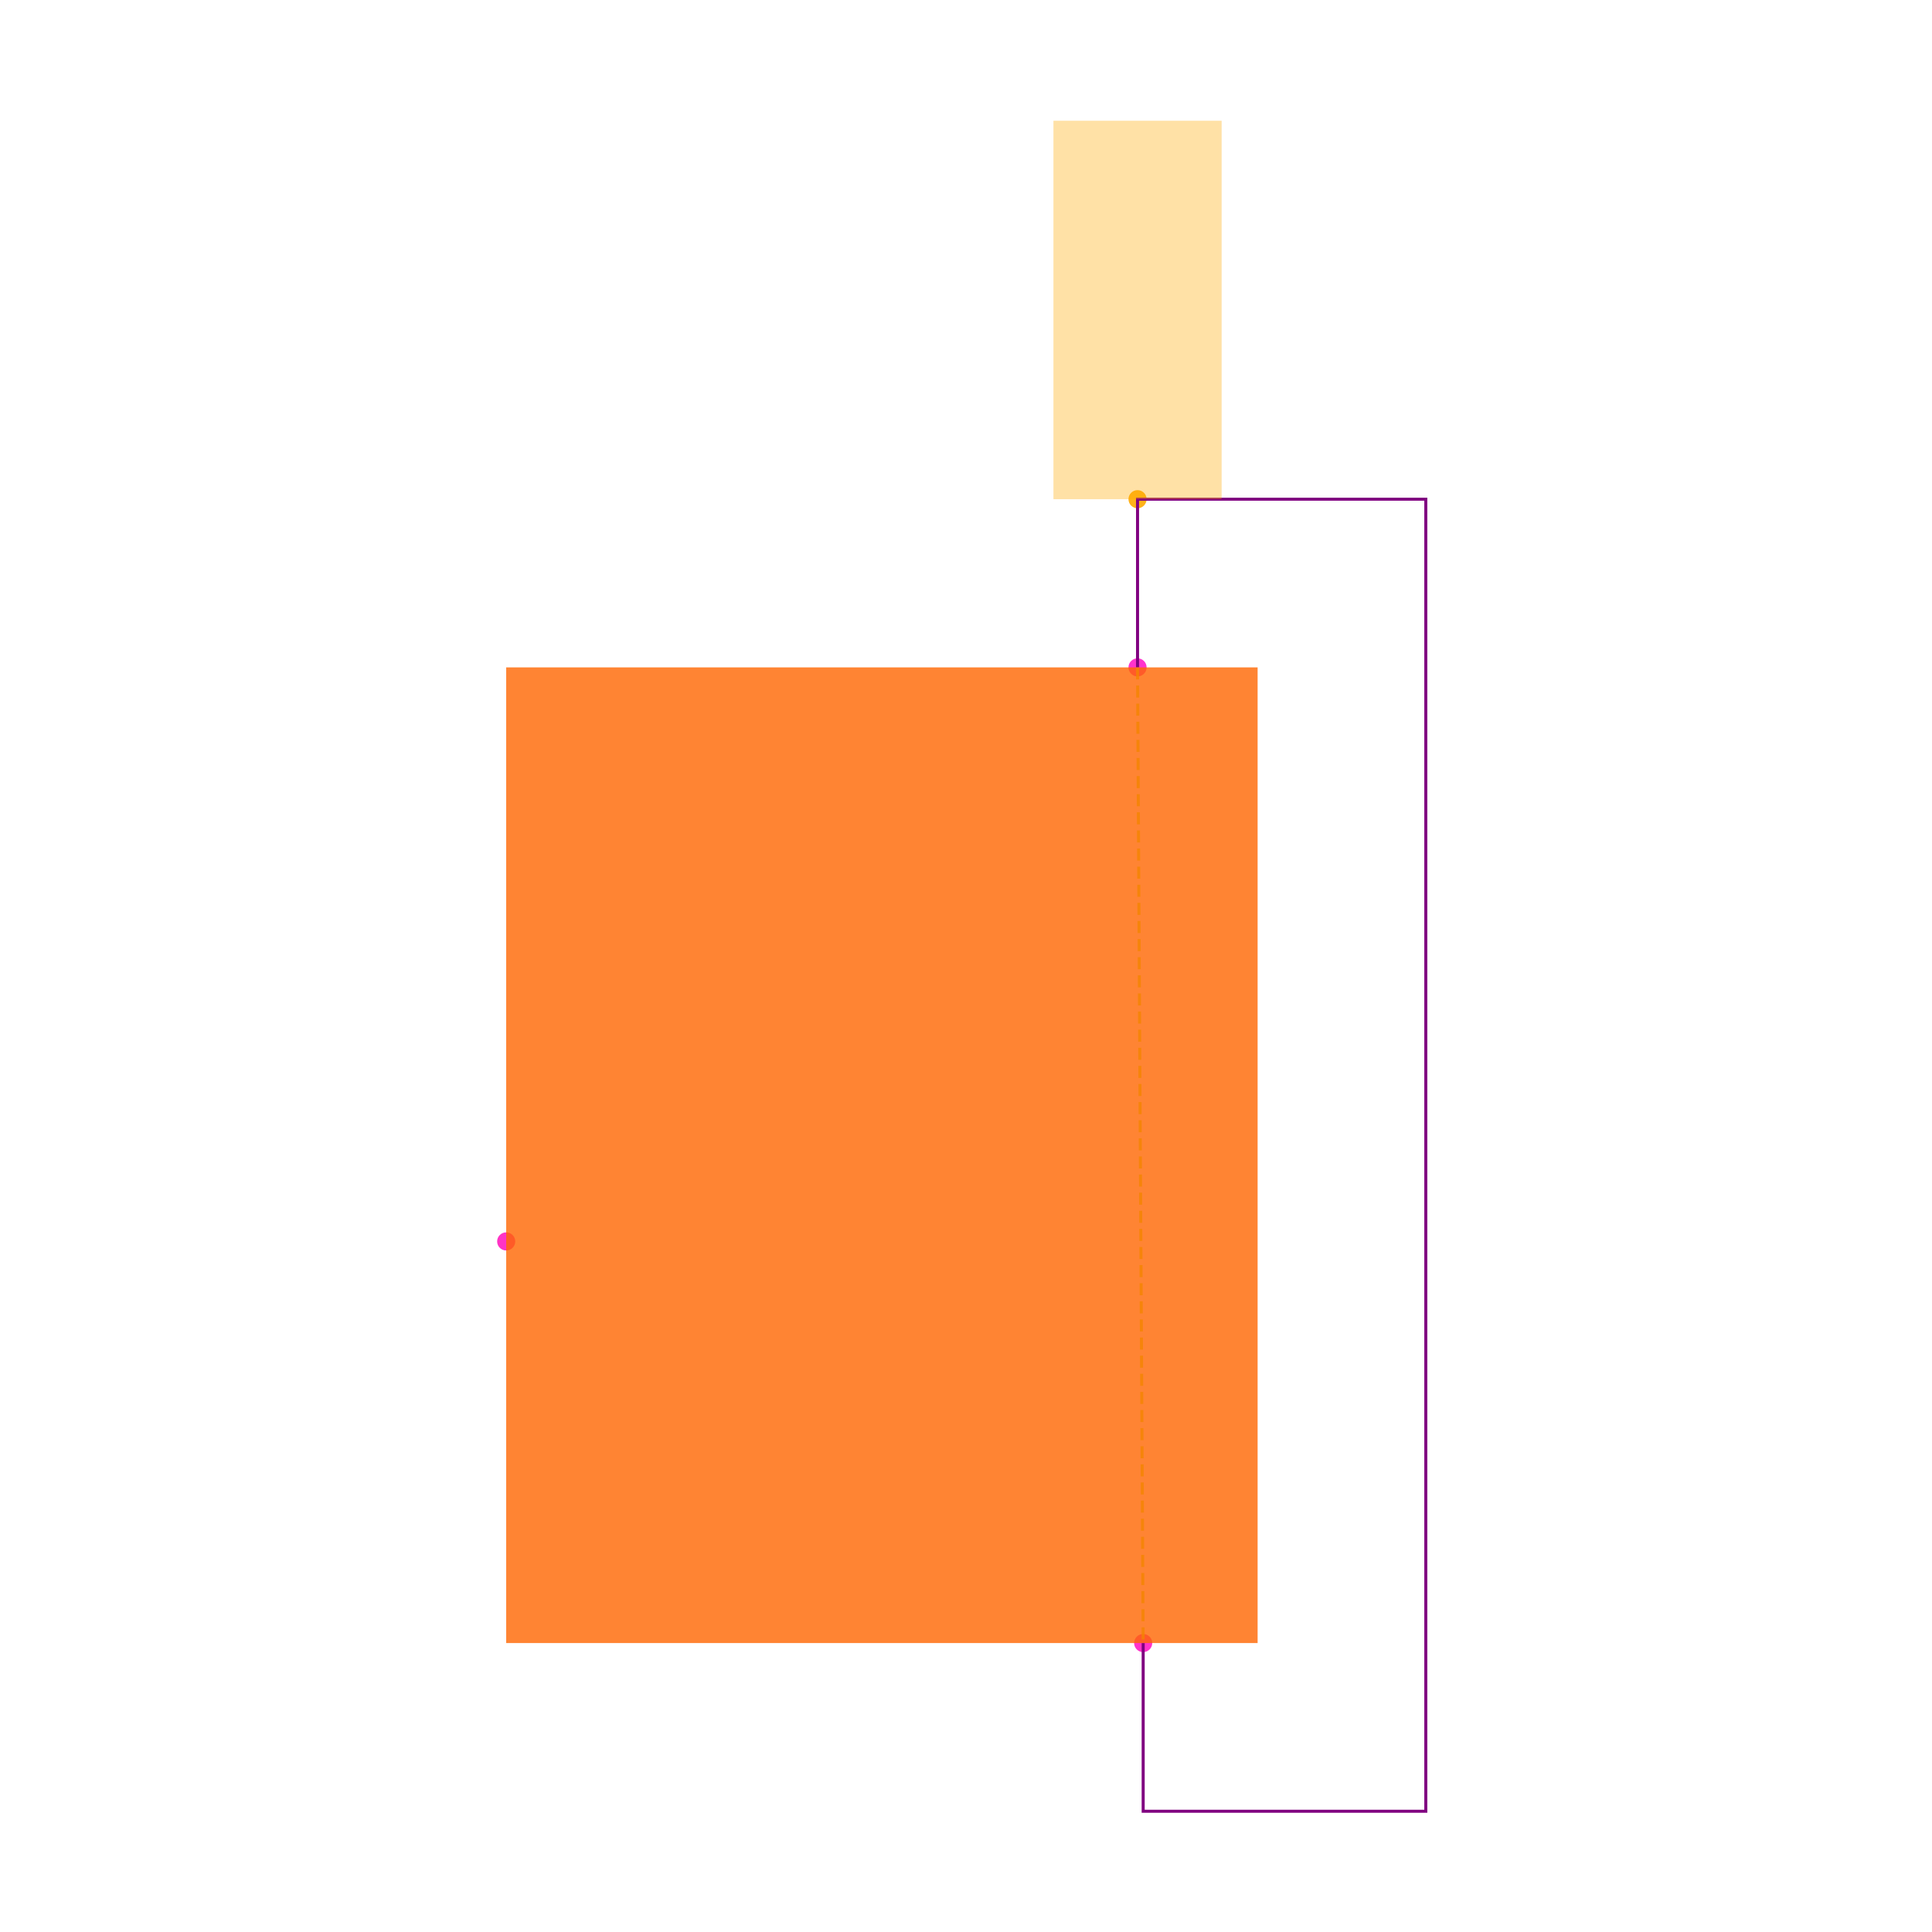
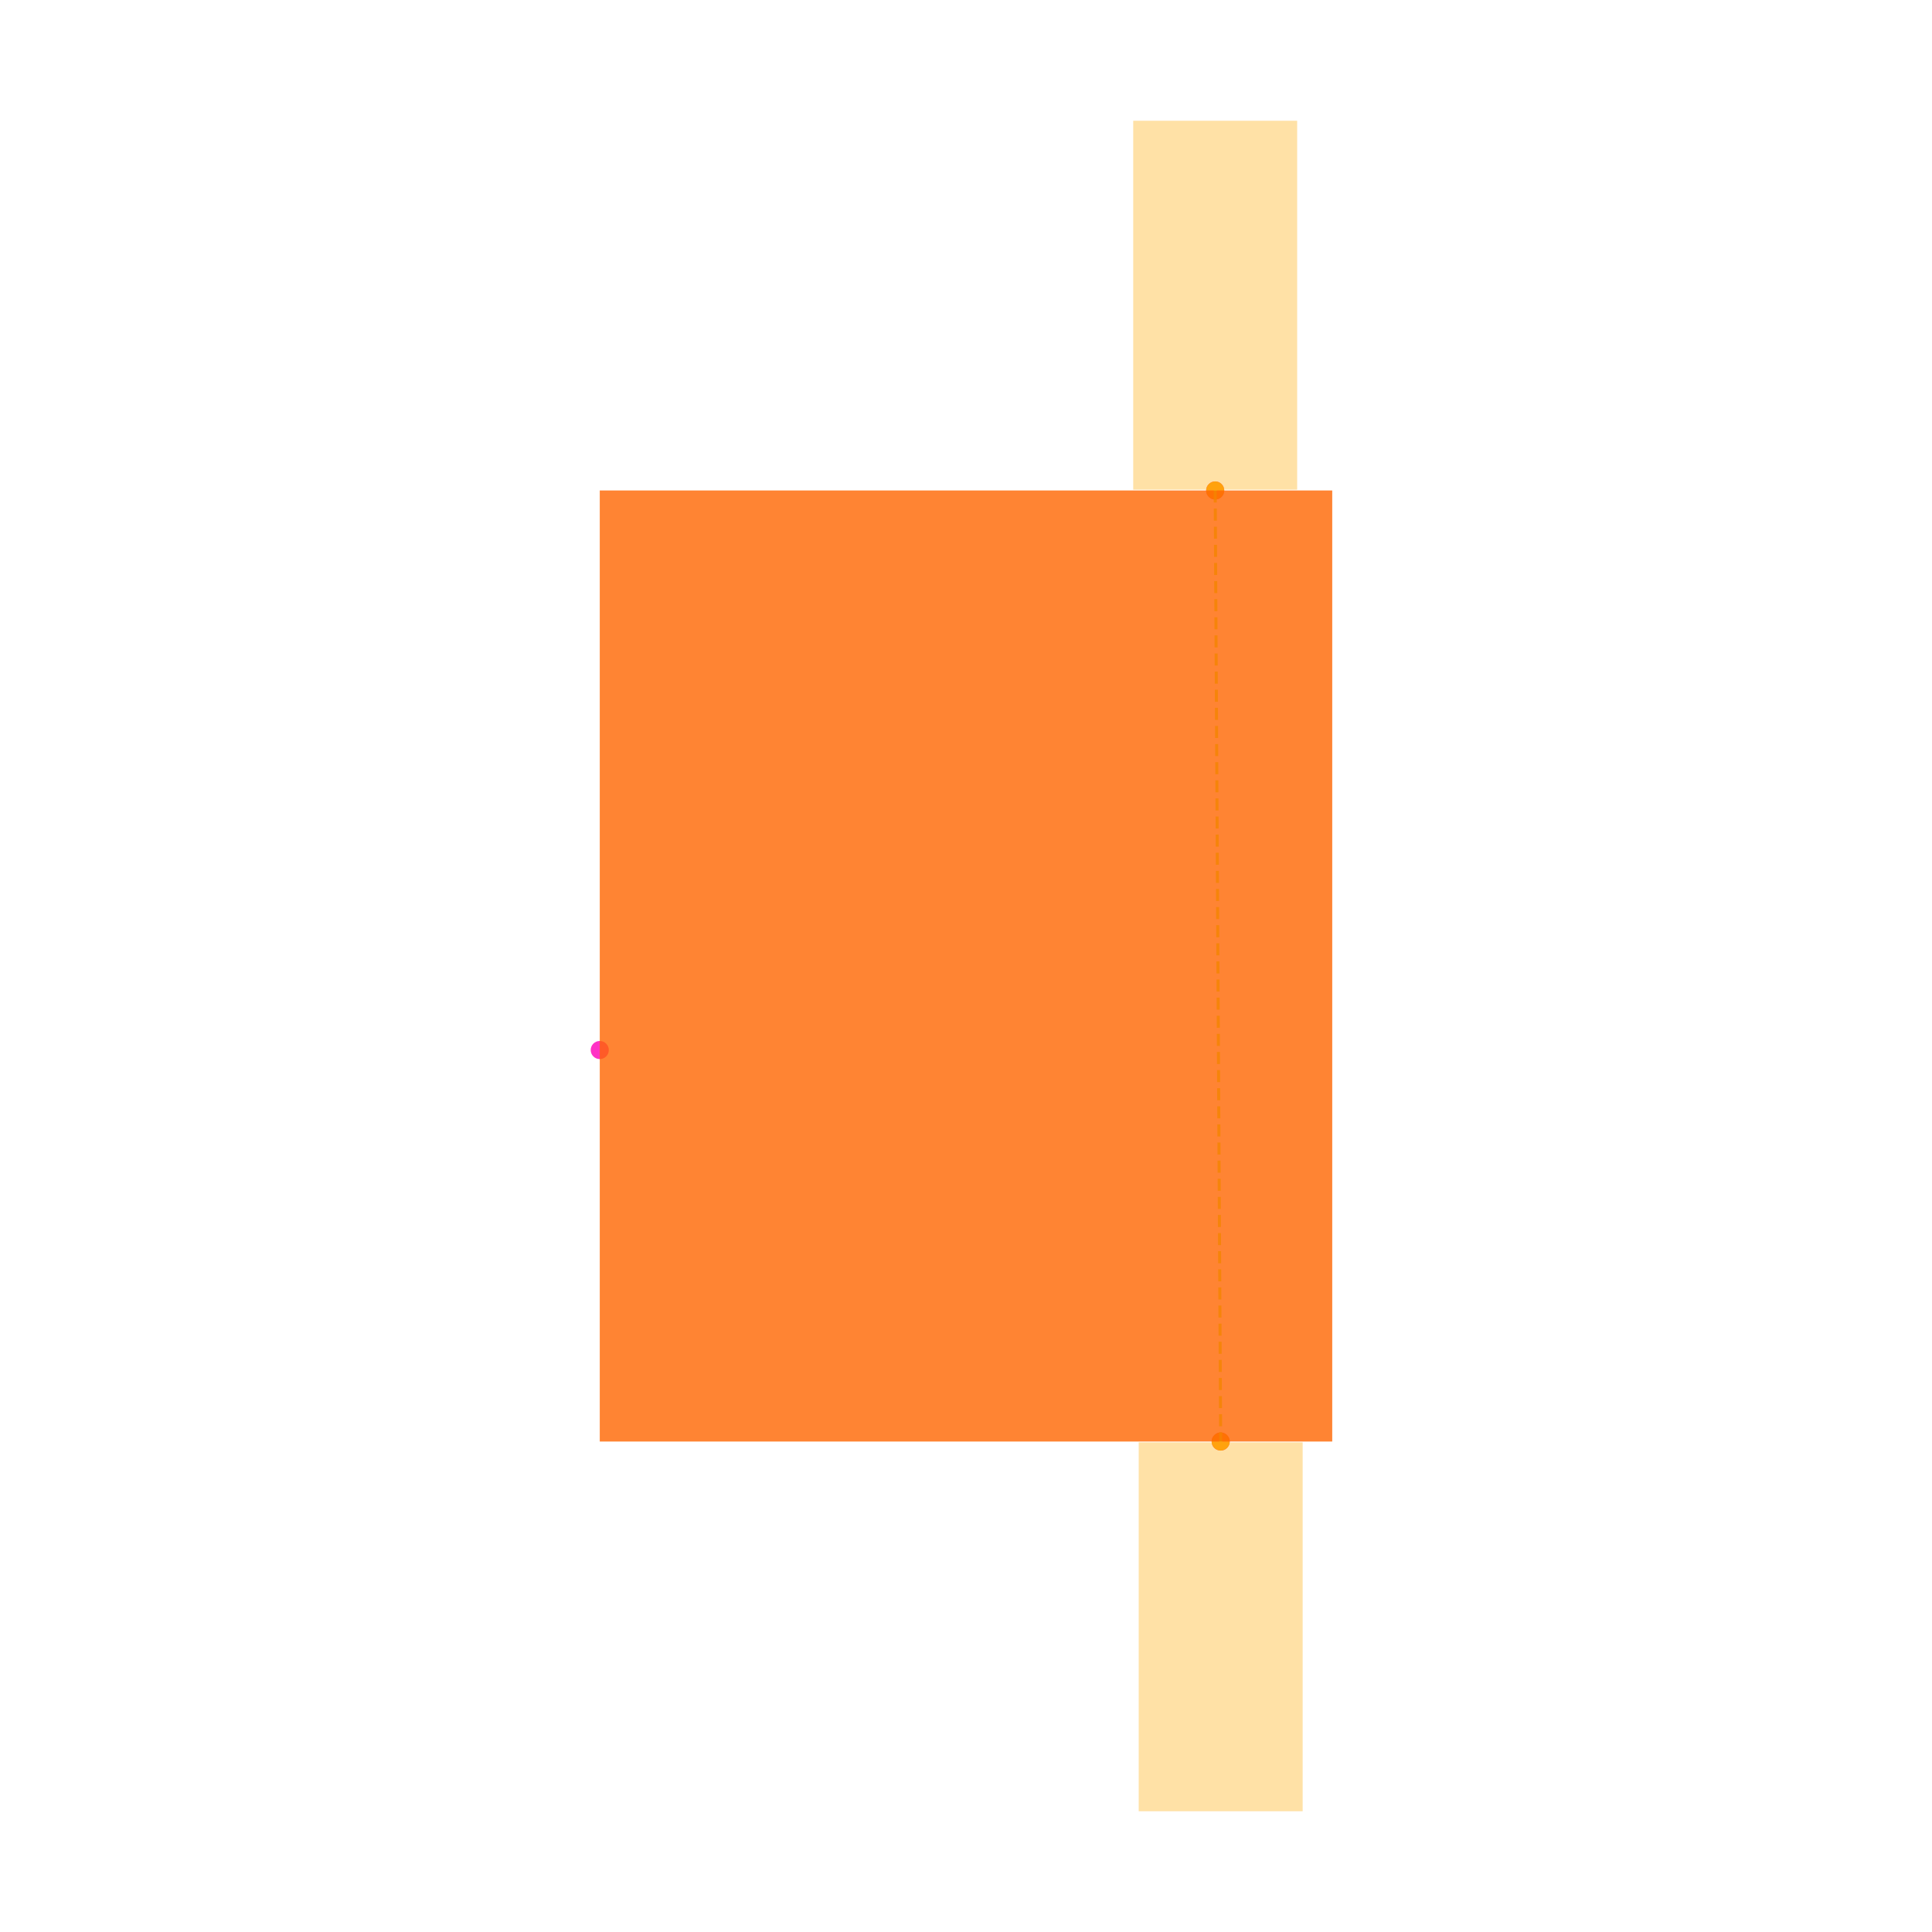
<svg xmlns="http://www.w3.org/2000/svg" width="640" height="640" viewBox="0 0 640 640">
  <rect width="100%" height="100%" fill="white" />
  <g>
-     <circle data-type="point" data-label="Q1.1 y+" data-x="0.30397715550000004" data-y="0.5800832909999993" cx="376.825" cy="221.08" r="3" fill="hsl(315, 100%, 50%, 0.8)" />
+     <circle data-type="point" data-label="Q1.1 y+" data-x="0.30397715550000004" data-y="0.5800832909999993" cx="402.548" cy="162.473" r="3" fill="hsl(315, 100%, 50%, 0.8)" />
  </g>
  <g>
-     <circle data-type="point" data-label="Q1.2 y-" data-x="0.31067575550000137" data-y="-0.5800832909999993" cx="378.691" cy="544.283" r="3" fill="hsl(316, 100%, 50%, 0.8)" />
+     <circle data-type="point" data-label="Q1.2 y-" data-x="0.31067575550000137" data-y="-0.5800832909999993" cx="404.367" cy="477.527" r="3" fill="hsl(316, 100%, 50%, 0.8)" />
  </g>
  <g>
-     <circle data-type="point" data-label="Q1.3 x-" data-x="-0.4467558855000001" data-y="-0.10250625000000019" cx="167.683" cy="411.238" r="3" fill="hsl(317, 100%, 50%, 0.8)" />
+     <circle data-type="point" data-label="Q1.3 x-" data-x="-0.4467558855000001" data-y="-0.10250625000000019" cx="198.679" cy="347.836" r="3" fill="hsl(317, 100%, 50%, 0.8)" />
  </g>
  <g>
-     <circle data-type="point" data-label="" data-x="0.30397715550000004" data-y="0.7800832909999994" cx="376.825" cy="165.363" r="3" fill="hsl(40, 100%, 50%, 0.9)" />
+     <circle data-type="point" data-label="" data-x="0.30397715550000004" data-y="0.5800832909999993" cx="402.548" cy="162.473" r="3" fill="hsl(40, 100%, 50%, 0.9)" />
  </g>
  <g>
-     <polyline data-points="0.30397715550000004,0.5800832909999993 0.31067575550000137,-0.5800832909999993" data-type="line" data-label="" points="376.825,221.08 378.691,544.283" fill="none" stroke="hsl(73, 100%, 50%, 0.8)" stroke-width="1" stroke-dasharray="4 2" />
+     <circle data-type="point" data-label="" data-x="0.31067575550000137" data-y="-0.5800832909999993" cx="404.367" cy="477.527" r="3" fill="hsl(40, 100%, 50%, 0.9)" />
  </g>
  <g>
-     <polyline data-points="0.30397715550000004,0.5800832909999993 0.30397715550000004,0.7800832909999994 0.6467558855000002,0.7800832909999994 0.6467558855000002,-0.7800832909999995 0.31067575550000137,-0.7800832909999995 0.31067575550000137,-0.5800832909999993" data-type="line" data-label="" points="376.825,221.08 376.825,165.363 472.317,165.363 472.317,600 378.691,600 378.691,544.283" fill="none" stroke="purple" stroke-width="1" />
+     <polyline data-points="0.30397715550000004,0.5800832909999993 0.31067575550000137,-0.5800832909999993" data-type="line" data-label="" points="402.548,162.473 404.367,477.527" fill="none" stroke="hsl(73, 100%, 50%, 0.8)" stroke-width="1" stroke-dasharray="4 2" />
  </g>
  <g>
-     <rect data-type="rect" data-label="schematic_component_0" data-x="0" data-y="0" x="167.683" y="221.08" width="248.918" height="323.204" fill="hsl(24, 100%, 50%, 0.8)" stroke="black" stroke-width="0.004" />
+     <rect data-type="rect" data-label="schematic_component_0" data-x="0" data-y="0" x="198.679" y="162.473" width="242.641" height="315.054" fill="hsl(24, 100%, 50%, 0.8)" stroke="black" stroke-width="0.004" />
  </g>
  <g>
-     <rect data-type="rect" data-label="" data-x="0.30397715550000004" data-y="1.0050832909999994" x="348.966" y="40" width="55.717" height="125.363" fill="hsl(40, 100%, 50%, 0.35)" stroke="black" stroke-width="0.004" />
+     <rect data-type="rect" data-label="" data-x="0.30397715550000004" data-y="0.8060832909999993" x="375.392" y="40" width="54.312" height="122.202" fill="hsl(40, 100%, 50%, 0.35)" stroke="black" stroke-width="0.004" />
+   </g>
+   <g>
+     <rect data-type="rect" data-label="" data-x="0.31067575550000137" data-y="-0.8060832909999993" x="377.211" y="477.798" width="54.312" height="122.202" fill="hsl(40, 100%, 50%, 0.35)" stroke="black" stroke-width="0.004" />
  </g>
  <g id="crosshair" style="display: none">
    <line id="crosshair-h" y1="0" y2="640" stroke="#666" stroke-width="0.5" />
    <line id="crosshair-v" x1="0" x2="640" stroke="#666" stroke-width="0.5" />
    <text id="coordinates" font-family="monospace" font-size="12" fill="#666" />
  </g>
</svg>
